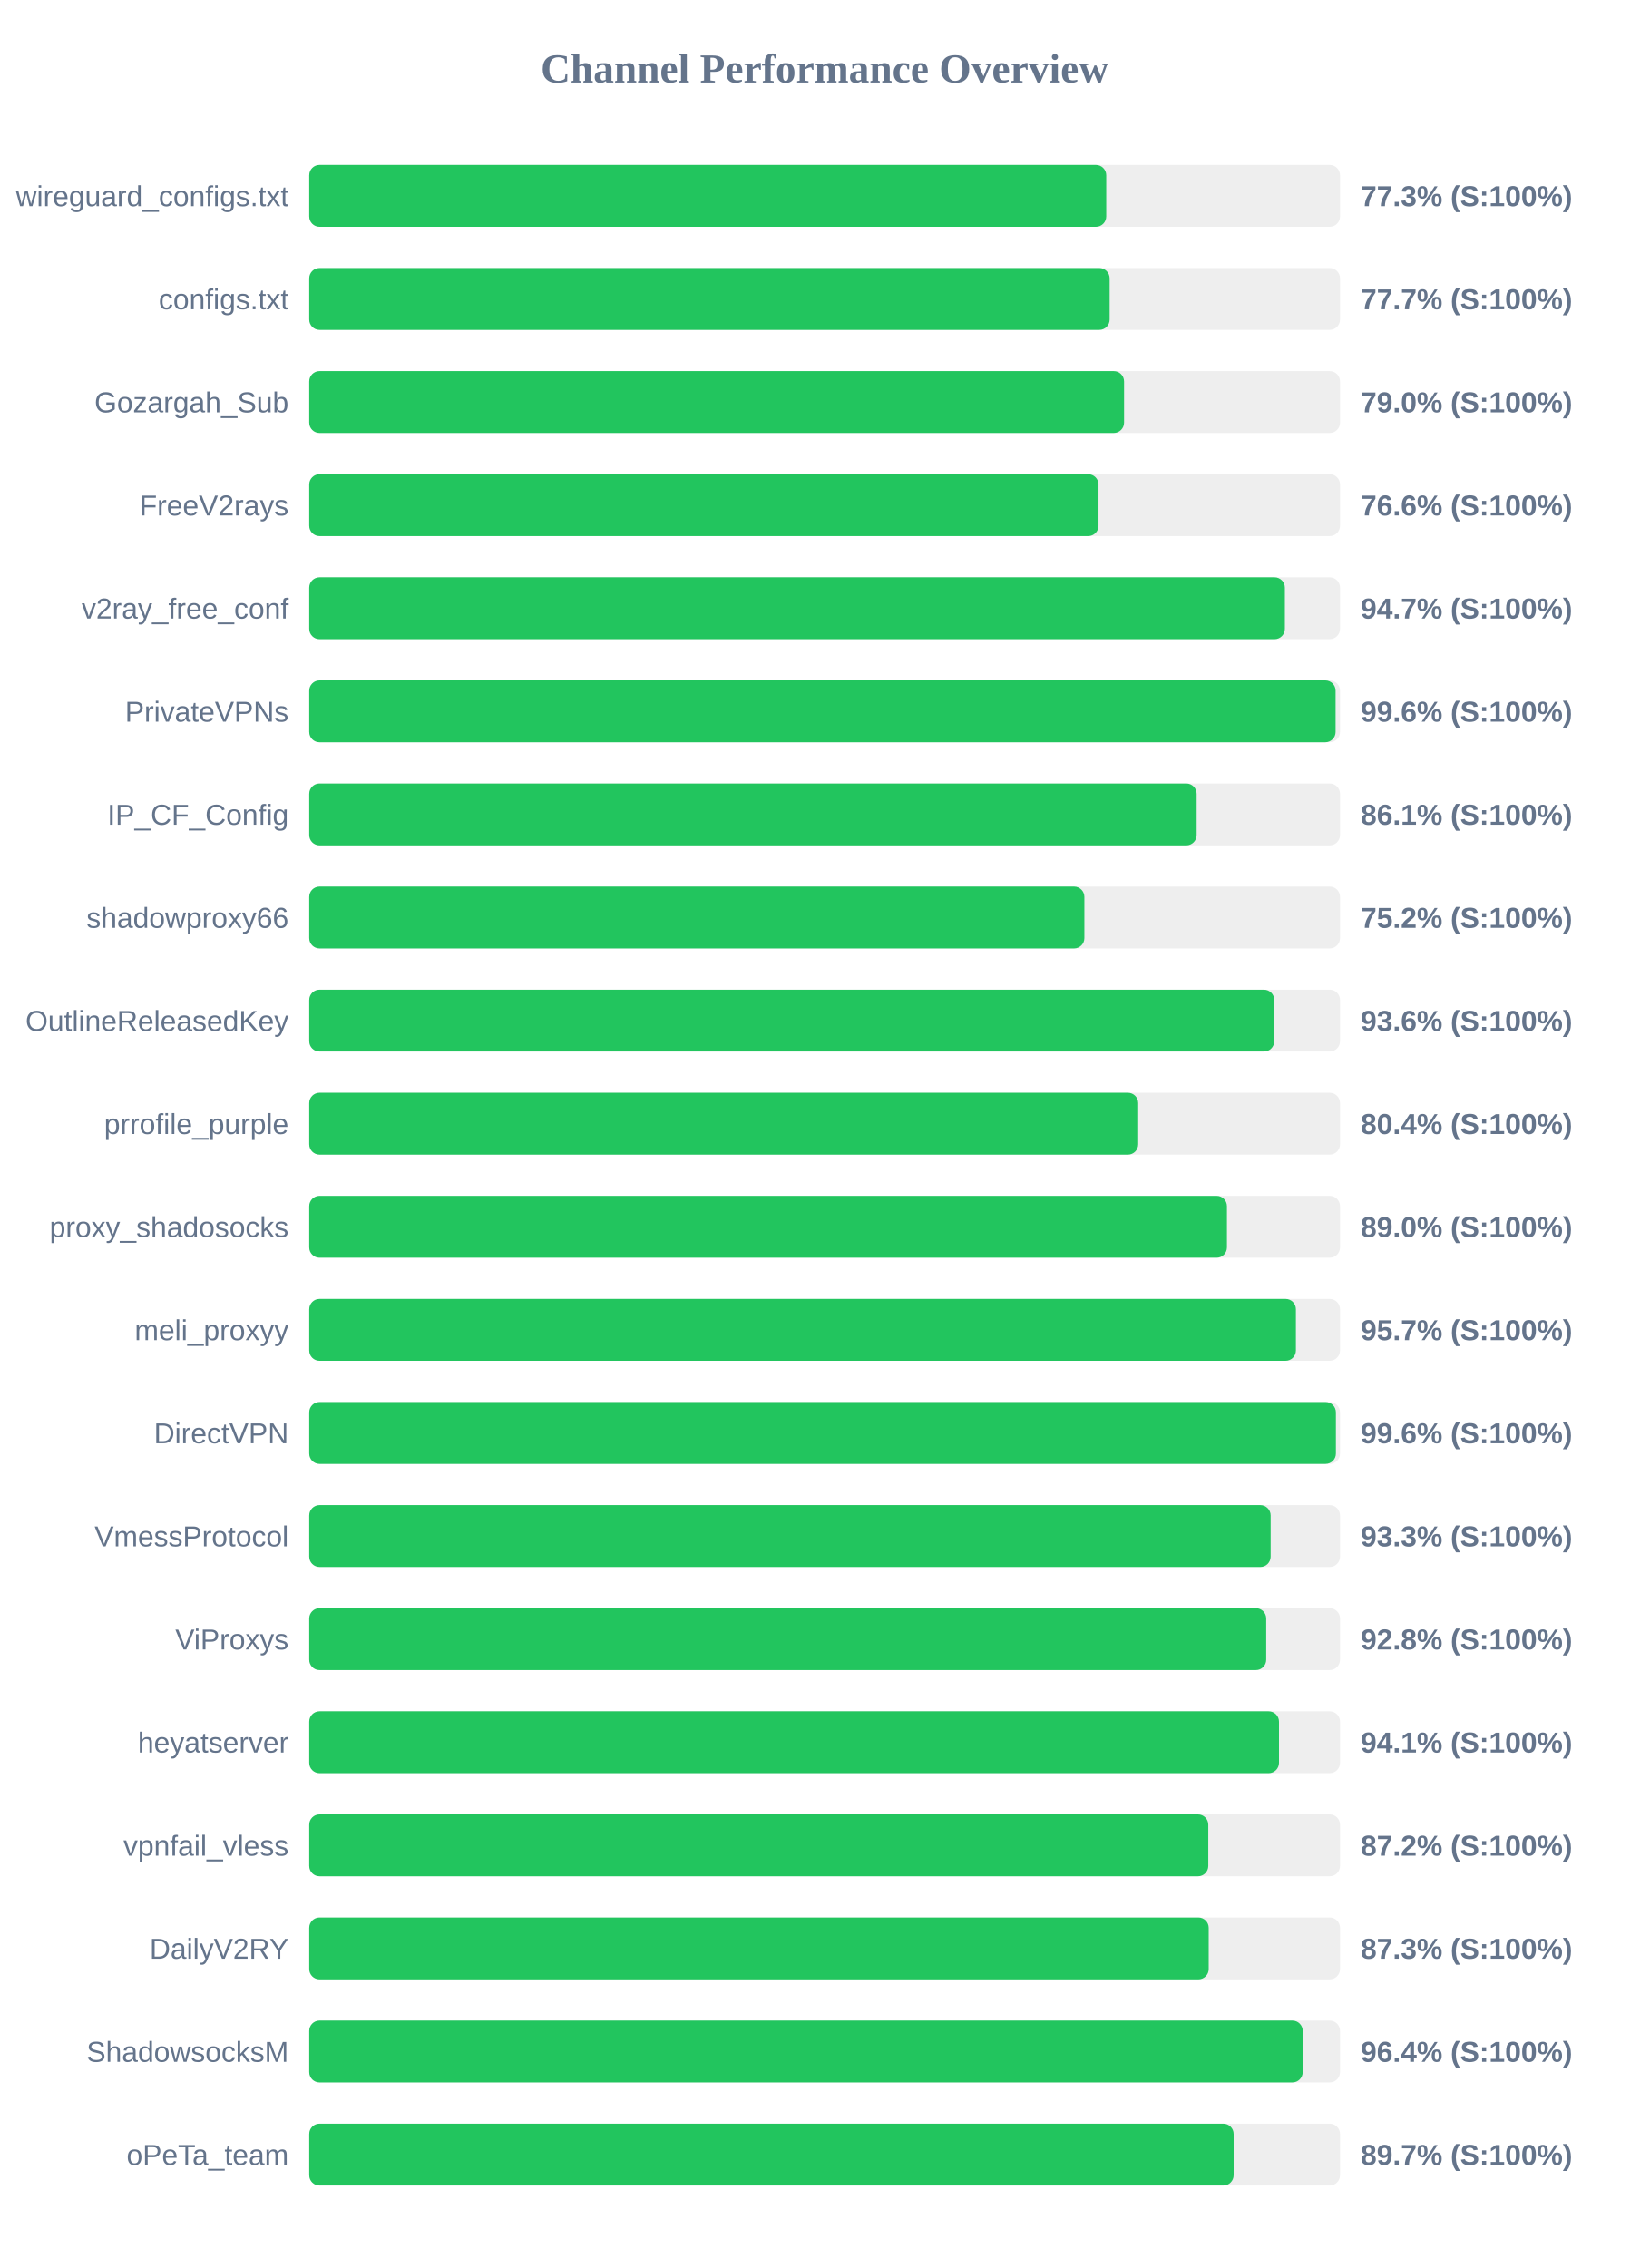
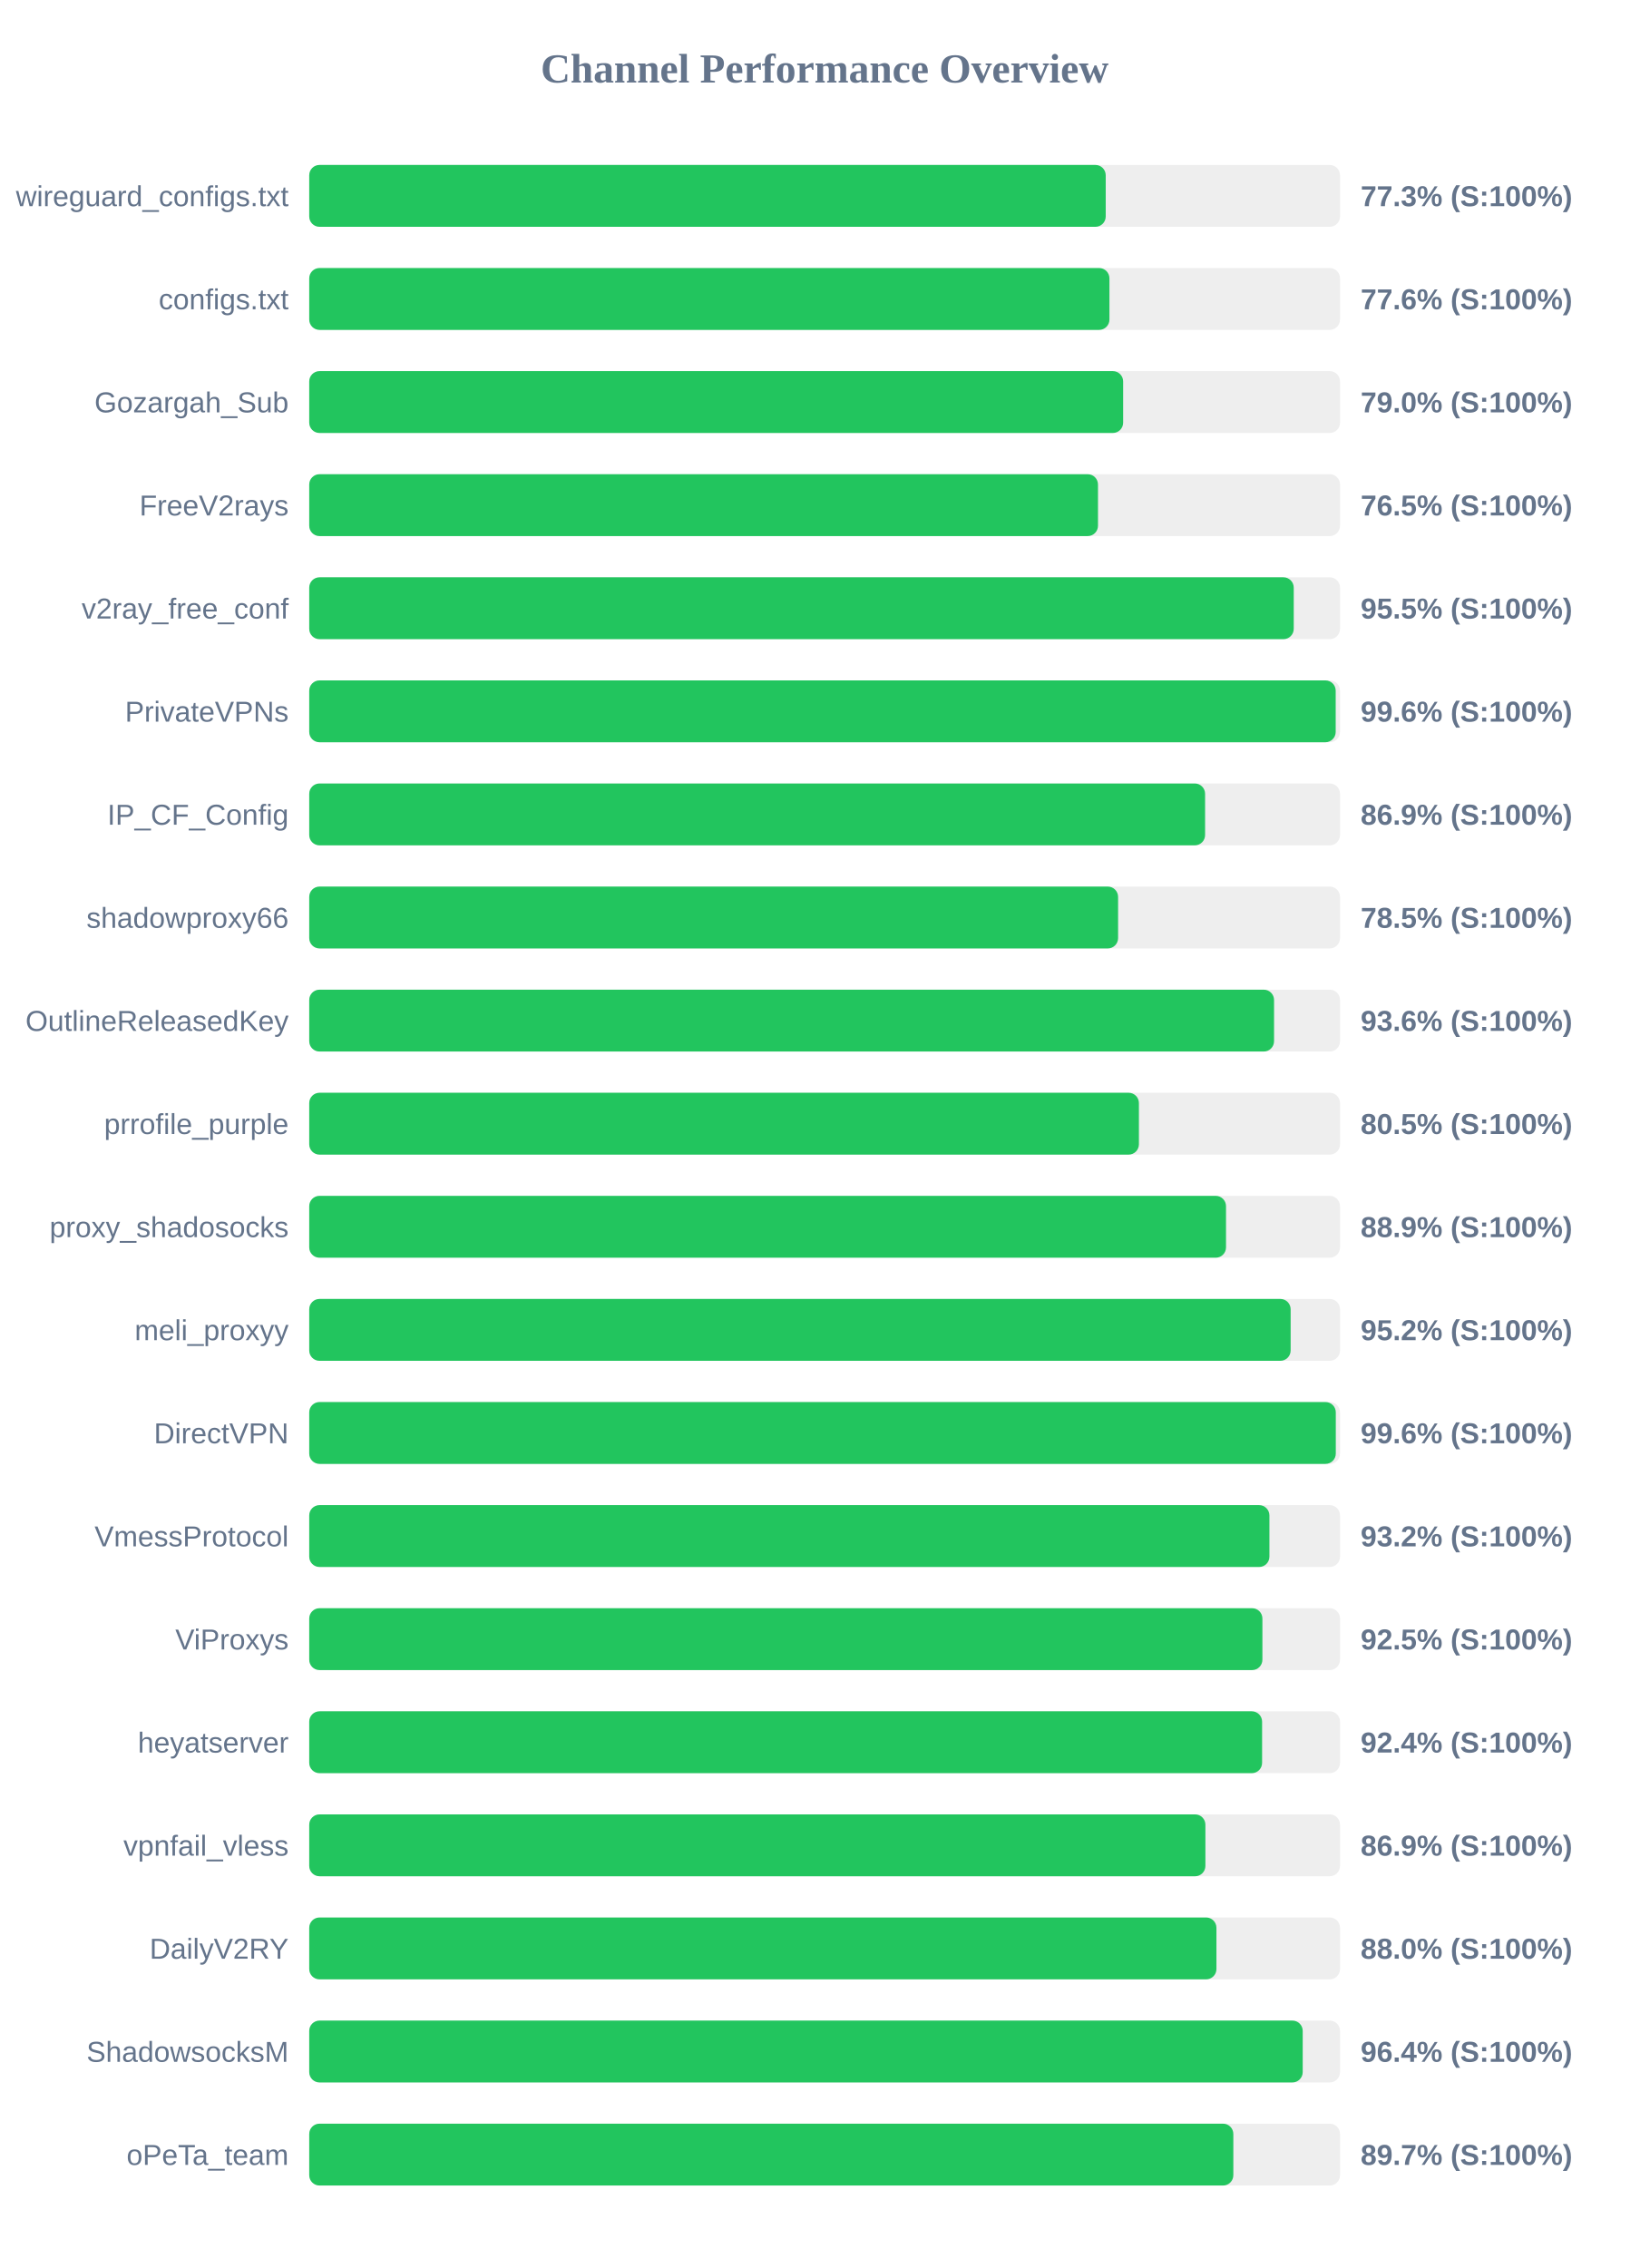
<svg xmlns="http://www.w3.org/2000/svg" width="800" height="1100" version="1.1">
  <style>
        .row { font: 14px Arial; fill: #64748b; }
        .score { font: bold 14px Arial; fill: #64748b; }
    </style>
  <text x="400" y="40" text-anchor="middle" font-size="20px" font-weight="bold" fill="#64748b">Channel Performance Overview</text>
  <rect x="150" y="80" width="500" height="30" fill="#eee" rx="5" />
-   <rect x="150" y="80" width="386.6" height="30" fill="#22c55e" rx="5" />
+   <rect x="150" y="80" width="386.35" height="30" fill="#22c55e" rx="5" />
  <text x="140" y="100" text-anchor="end" class="row">wireguard_configs.txt</text>
  <text x="660" y="100" text-anchor="start" class="score">77.3% (S:100%)</text>
  <rect x="150" y="130" width="500" height="30" fill="#eee" rx="5" />
-   <rect x="150" y="130" width="388.25" height="30" fill="#22c55e" rx="5" />
+   <rect x="150" y="130" width="388.15" height="30" fill="#22c55e" rx="5" />
  <text x="140" y="150" text-anchor="end" class="row">configs.txt</text>
-   <text x="660" y="150" text-anchor="start" class="score">77.7% (S:100%)</text>
+   <text x="660" y="150" text-anchor="start" class="score">77.6% (S:100%)</text>
  <rect x="150" y="180" width="500" height="30" fill="#eee" rx="5" />
-   <rect x="150" y="180" width="395.25" height="30" fill="#22c55e" rx="5" />
+   <rect x="150" y="180" width="394.8" height="30" fill="#22c55e" rx="5" />
  <text x="140" y="200" text-anchor="end" class="row">Gozargah_Sub</text>
  <text x="660" y="200" text-anchor="start" class="score">79.0% (S:100%)</text>
  <rect x="150" y="230" width="500" height="30" fill="#eee" rx="5" />
-   <rect x="150" y="230" width="382.85" height="30" fill="#22c55e" rx="5" />
+   <rect x="150" y="230" width="382.6" height="30" fill="#22c55e" rx="5" />
  <text x="140" y="250" text-anchor="end" class="row">FreeV2rays</text>
-   <text x="660" y="250" text-anchor="start" class="score">76.6% (S:100%)</text>
+   <text x="660" y="250" text-anchor="start" class="score">76.5% (S:100%)</text>
  <rect x="150" y="280" width="500" height="30" fill="#eee" rx="5" />
-   <rect x="150" y="280" width="473.25" height="30" fill="#22c55e" rx="5" />
+   <rect x="150" y="280" width="477.55" height="30" fill="#22c55e" rx="5" />
  <text x="140" y="300" text-anchor="end" class="row">v2ray_free_conf</text>
-   <text x="660" y="300" text-anchor="start" class="score">94.7% (S:100%)</text>
+   <text x="660" y="300" text-anchor="start" class="score">95.5% (S:100%)</text>
  <rect x="150" y="330" width="500" height="30" fill="#eee" rx="5" />
-   <rect x="150" y="330" width="497.85" height="30" fill="#22c55e" rx="5" />
+   <rect x="150" y="330" width="497.9" height="30" fill="#22c55e" rx="5" />
  <text x="140" y="350" text-anchor="end" class="row">PrivateVPNs</text>
  <text x="660" y="350" text-anchor="start" class="score">99.6% (S:100%)</text>
  <rect x="150" y="380" width="500" height="30" fill="#eee" rx="5" />
-   <rect x="150" y="380" width="430.45" height="30" fill="#22c55e" rx="5" />
+   <rect x="150" y="380" width="434.55" height="30" fill="#22c55e" rx="5" />
  <text x="140" y="400" text-anchor="end" class="row">IP_CF_Config</text>
-   <text x="660" y="400" text-anchor="start" class="score">86.1% (S:100%)</text>
+   <text x="660" y="400" text-anchor="start" class="score">86.9% (S:100%)</text>
  <rect x="150" y="430" width="500" height="30" fill="#eee" rx="5" />
-   <rect x="150" y="430" width="376.0" height="30" fill="#22c55e" rx="5" />
+   <rect x="150" y="430" width="392.35" height="30" fill="#22c55e" rx="5" />
  <text x="140" y="450" text-anchor="end" class="row">shadowproxy66</text>
-   <text x="660" y="450" text-anchor="start" class="score">75.2% (S:100%)</text>
+   <text x="660" y="450" text-anchor="start" class="score">78.5% (S:100%)</text>
  <rect x="150" y="480" width="500" height="30" fill="#eee" rx="5" />
-   <rect x="150" y="480" width="468.1" height="30" fill="#22c55e" rx="5" />
+   <rect x="150" y="480" width="468.0" height="30" fill="#22c55e" rx="5" />
  <text x="140" y="500" text-anchor="end" class="row">OutlineReleasedKey</text>
  <text x="660" y="500" text-anchor="start" class="score">93.6% (S:100%)</text>
  <rect x="150" y="530" width="500" height="30" fill="#eee" rx="5" />
-   <rect x="150" y="530" width="402.1" height="30" fill="#22c55e" rx="5" />
+   <rect x="150" y="530" width="402.45" height="30" fill="#22c55e" rx="5" />
  <text x="140" y="550" text-anchor="end" class="row">prrofile_purple</text>
-   <text x="660" y="550" text-anchor="start" class="score">80.4% (S:100%)</text>
+   <text x="660" y="550" text-anchor="start" class="score">80.5% (S:100%)</text>
  <rect x="150" y="580" width="500" height="30" fill="#eee" rx="5" />
-   <rect x="150" y="580" width="445.15" height="30" fill="#22c55e" rx="5" />
+   <rect x="150" y="580" width="444.7" height="30" fill="#22c55e" rx="5" />
  <text x="140" y="600" text-anchor="end" class="row">proxy_shadosocks</text>
-   <text x="660" y="600" text-anchor="start" class="score">89.0% (S:100%)</text>
+   <text x="660" y="600" text-anchor="start" class="score">88.9% (S:100%)</text>
  <rect x="150" y="630" width="500" height="30" fill="#eee" rx="5" />
-   <rect x="150" y="630" width="478.6" height="30" fill="#22c55e" rx="5" />
+   <rect x="150" y="630" width="476.05" height="30" fill="#22c55e" rx="5" />
  <text x="140" y="650" text-anchor="end" class="row">meli_proxyy</text>
-   <text x="660" y="650" text-anchor="start" class="score">95.7% (S:100%)</text>
+   <text x="660" y="650" text-anchor="start" class="score">95.2% (S:100%)</text>
  <rect x="150" y="680" width="500" height="30" fill="#eee" rx="5" />
-   <rect x="150" y="680" width="498.0" height="30" fill="#22c55e" rx="5" />
+   <rect x="150" y="680" width="497.95" height="30" fill="#22c55e" rx="5" />
  <text x="140" y="700" text-anchor="end" class="row">DirectVPN</text>
  <text x="660" y="700" text-anchor="start" class="score">99.6% (S:100%)</text>
  <rect x="150" y="730" width="500" height="30" fill="#eee" rx="5" />
-   <rect x="150" y="730" width="466.35" height="30" fill="#22c55e" rx="5" />
+   <rect x="150" y="730" width="465.75" height="30" fill="#22c55e" rx="5" />
  <text x="140" y="750" text-anchor="end" class="row">VmessProtocol</text>
-   <text x="660" y="750" text-anchor="start" class="score">93.3% (S:100%)</text>
+   <text x="660" y="750" text-anchor="start" class="score">93.2% (S:100%)</text>
  <rect x="150" y="780" width="500" height="30" fill="#eee" rx="5" />
-   <rect x="150" y="780" width="464.2" height="30" fill="#22c55e" rx="5" />
+   <rect x="150" y="780" width="462.35" height="30" fill="#22c55e" rx="5" />
  <text x="140" y="800" text-anchor="end" class="row">ViProxys</text>
-   <text x="660" y="800" text-anchor="start" class="score">92.8% (S:100%)</text>
+   <text x="660" y="800" text-anchor="start" class="score">92.5% (S:100%)</text>
  <rect x="150" y="830" width="500" height="30" fill="#eee" rx="5" />
-   <rect x="150" y="830" width="470.4" height="30" fill="#22c55e" rx="5" />
+   <rect x="150" y="830" width="462.2" height="30" fill="#22c55e" rx="5" />
  <text x="140" y="850" text-anchor="end" class="row">heyatserver</text>
-   <text x="660" y="850" text-anchor="start" class="score">94.1% (S:100%)</text>
+   <text x="660" y="850" text-anchor="start" class="score">92.4% (S:100%)</text>
  <rect x="150" y="880" width="500" height="30" fill="#eee" rx="5" />
-   <rect x="150" y="880" width="436.1" height="30" fill="#22c55e" rx="5" />
+   <rect x="150" y="880" width="434.7" height="30" fill="#22c55e" rx="5" />
  <text x="140" y="900" text-anchor="end" class="row">vpnfail_vless</text>
-   <text x="660" y="900" text-anchor="start" class="score">87.2% (S:100%)</text>
+   <text x="660" y="900" text-anchor="start" class="score">86.9% (S:100%)</text>
  <rect x="150" y="930" width="500" height="30" fill="#eee" rx="5" />
-   <rect x="150" y="930" width="436.3" height="30" fill="#22c55e" rx="5" />
+   <rect x="150" y="930" width="440.05" height="30" fill="#22c55e" rx="5" />
  <text x="140" y="950" text-anchor="end" class="row">DailyV2RY</text>
-   <text x="660" y="950" text-anchor="start" class="score">87.3% (S:100%)</text>
+   <text x="660" y="950" text-anchor="start" class="score">88.0% (S:100%)</text>
  <rect x="150" y="980" width="500" height="30" fill="#eee" rx="5" />
  <rect x="150" y="980" width="481.9" height="30" fill="#22c55e" rx="5" />
  <text x="140" y="1000" text-anchor="end" class="row">ShadowsocksM</text>
  <text x="660" y="1000" text-anchor="start" class="score">96.4% (S:100%)</text>
  <rect x="150" y="1030" width="500" height="30" fill="#eee" rx="5" />
-   <rect x="150" y="1030" width="448.4" height="30" fill="#22c55e" rx="5" />
+   <rect x="150" y="1030" width="448.25" height="30" fill="#22c55e" rx="5" />
  <text x="140" y="1050" text-anchor="end" class="row">oPeTa_team</text>
  <text x="660" y="1050" text-anchor="start" class="score">89.7% (S:100%)</text>
</svg>
